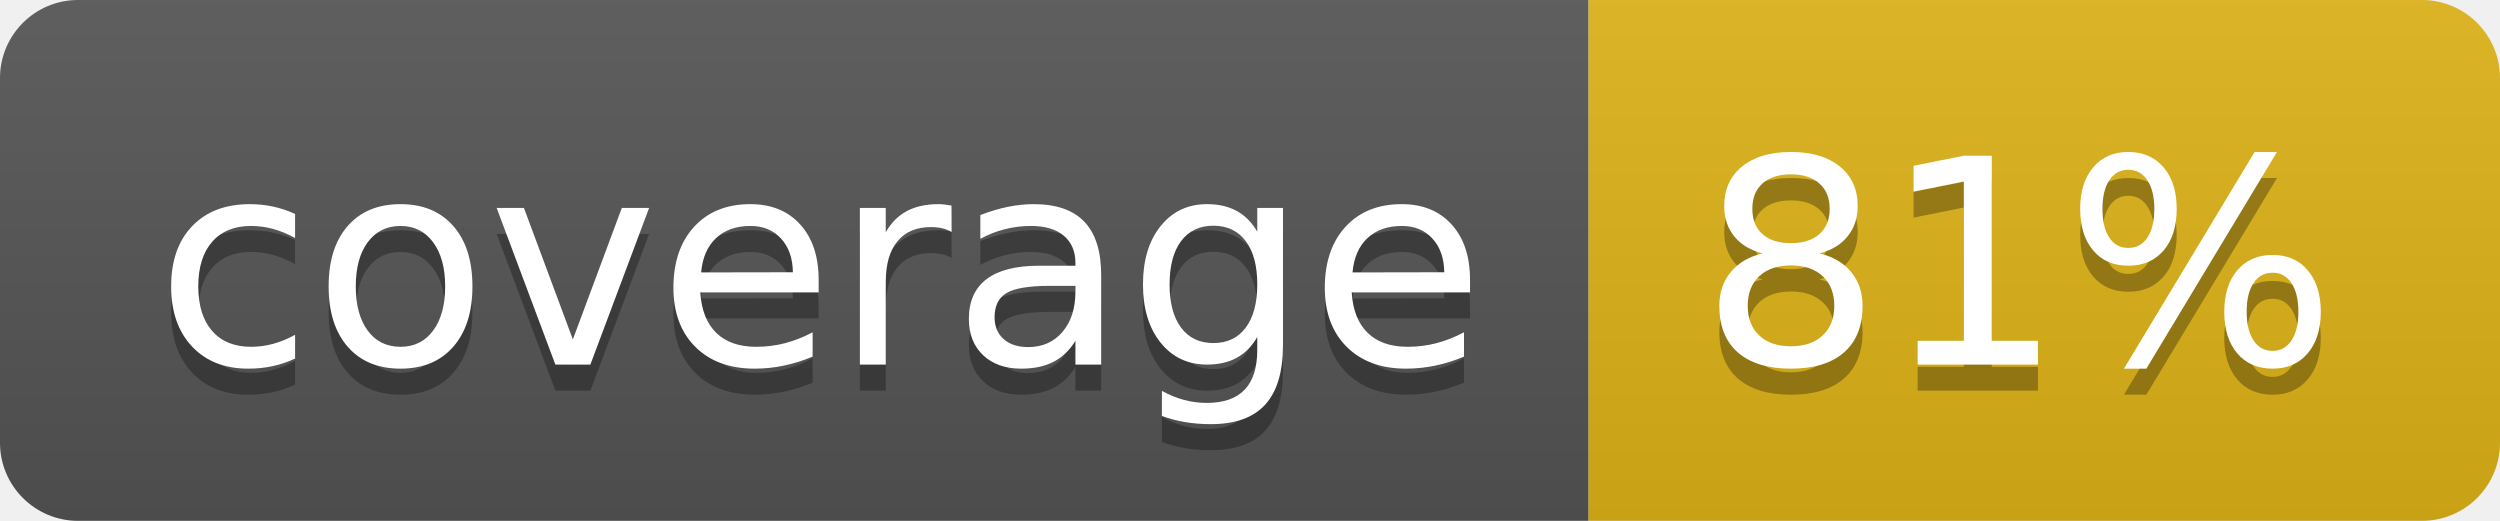
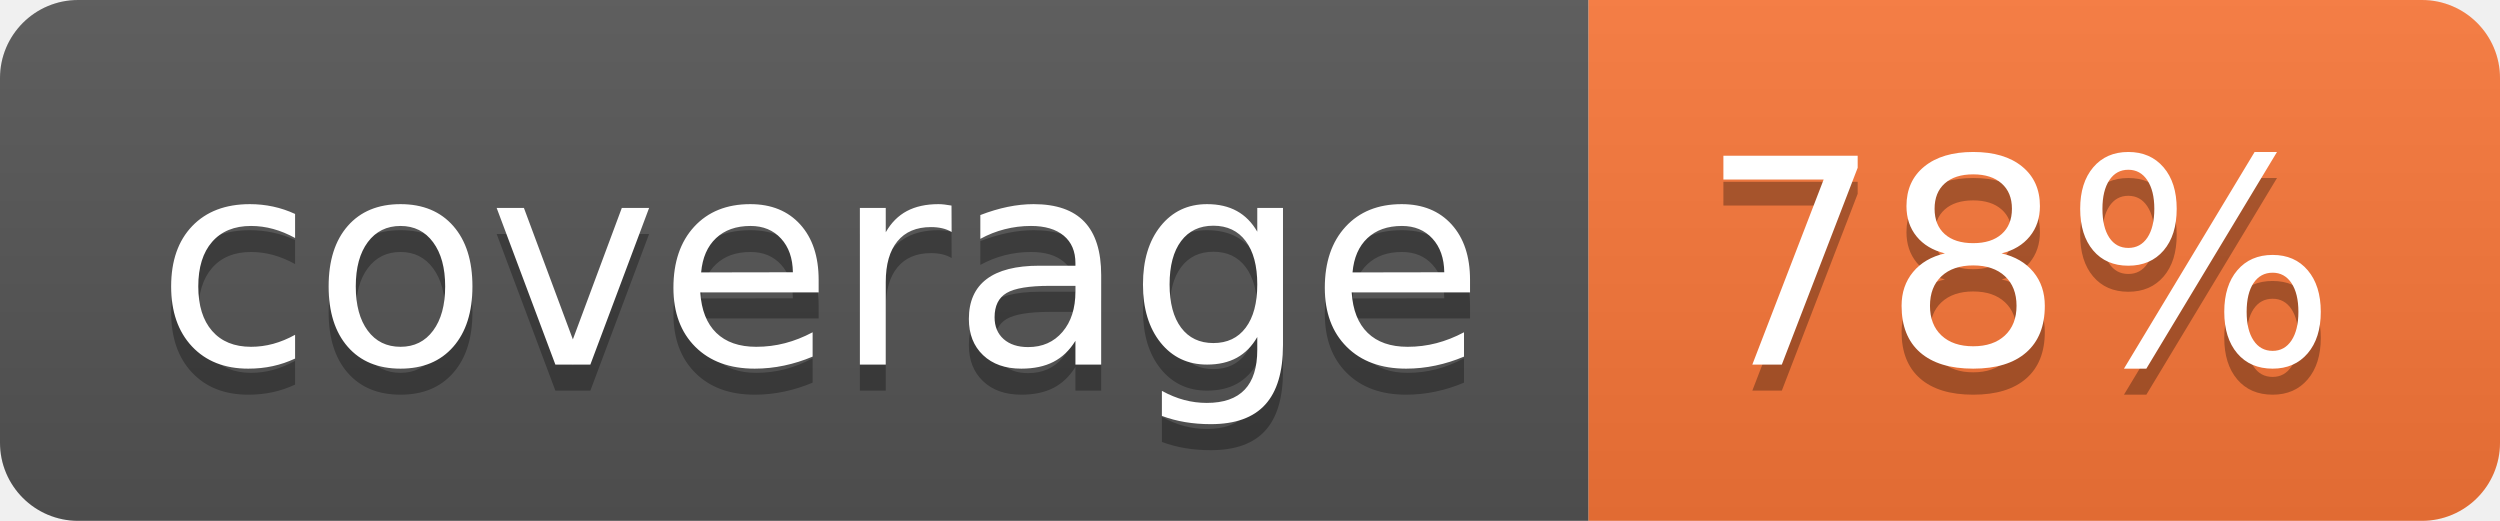
- <svg xmlns="http://www.w3.org/2000/svg" width="96" height="20" role="img" aria-label="coverage: 81%">
+ <svg xmlns="http://www.w3.org/2000/svg" width="96" height="20" role="img" aria-label="coverage: 78%">
  <linearGradient id="s" x2="0" y2="100%">
    <stop offset="0" stop-color="#bbb" stop-opacity=".1" />
    <stop offset="1" stop-opacity=".1" />
  </linearGradient>
  <clipPath id="r">
    <rect width="96" height="20" rx="3" fill="#fff" />
  </clipPath>
  <g clip-path="url(#r)">
    <rect width="61" height="20" fill="#555" />
-     <rect x="61" width="35" height="20" fill="#dfb317" />
+     <rect x="61" width="35" height="20" fill="#fa7739" />
    <rect width="96" height="20" fill="url(#s)" />
  </g>
  <g fill="#fff" text-anchor="middle" font-family="Verdana,Geneva,DejaVu Sans,sans-serif" text-rendering="geometricPrecision" font-size="110">
    <text aria-hidden="true" x="315" y="150" fill="#010101" fill-opacity=".3" transform="scale(.1)" textLength="510">coverage</text>
    <text x="315" y="140" transform="scale(.1)" fill="#fff" textLength="510">coverage</text>
-     <text aria-hidden="true" x="775" y="150" fill="#010101" fill-opacity=".3" transform="scale(.1)" textLength="250">81%</text>
-     <text x="775" y="140" transform="scale(.1)" fill="#fff" textLength="250">81%</text>
+     <text aria-hidden="true" x="775" y="150" fill="#010101" fill-opacity=".3" transform="scale(.1)" textLength="250">78%</text>
+     <text x="775" y="140" transform="scale(.1)" fill="#fff" textLength="250">78%</text>
  </g>
</svg>
